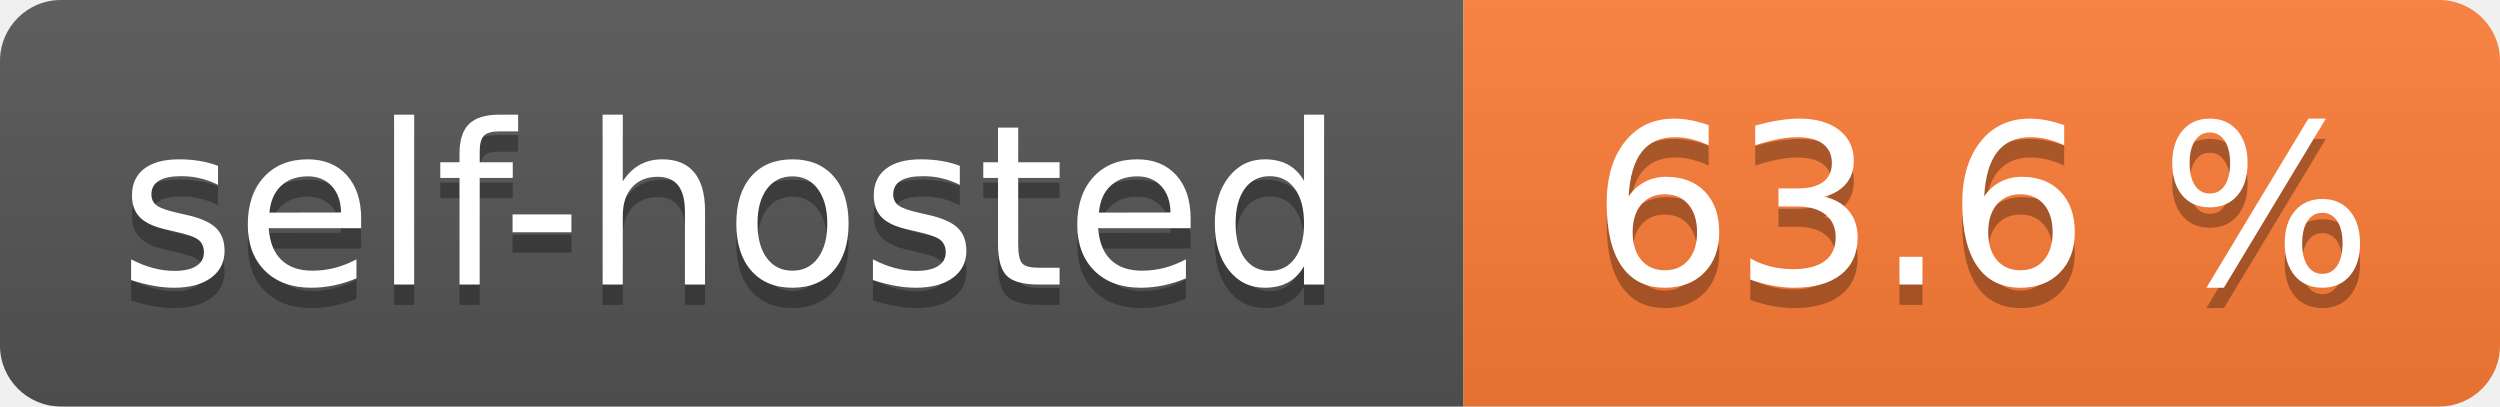
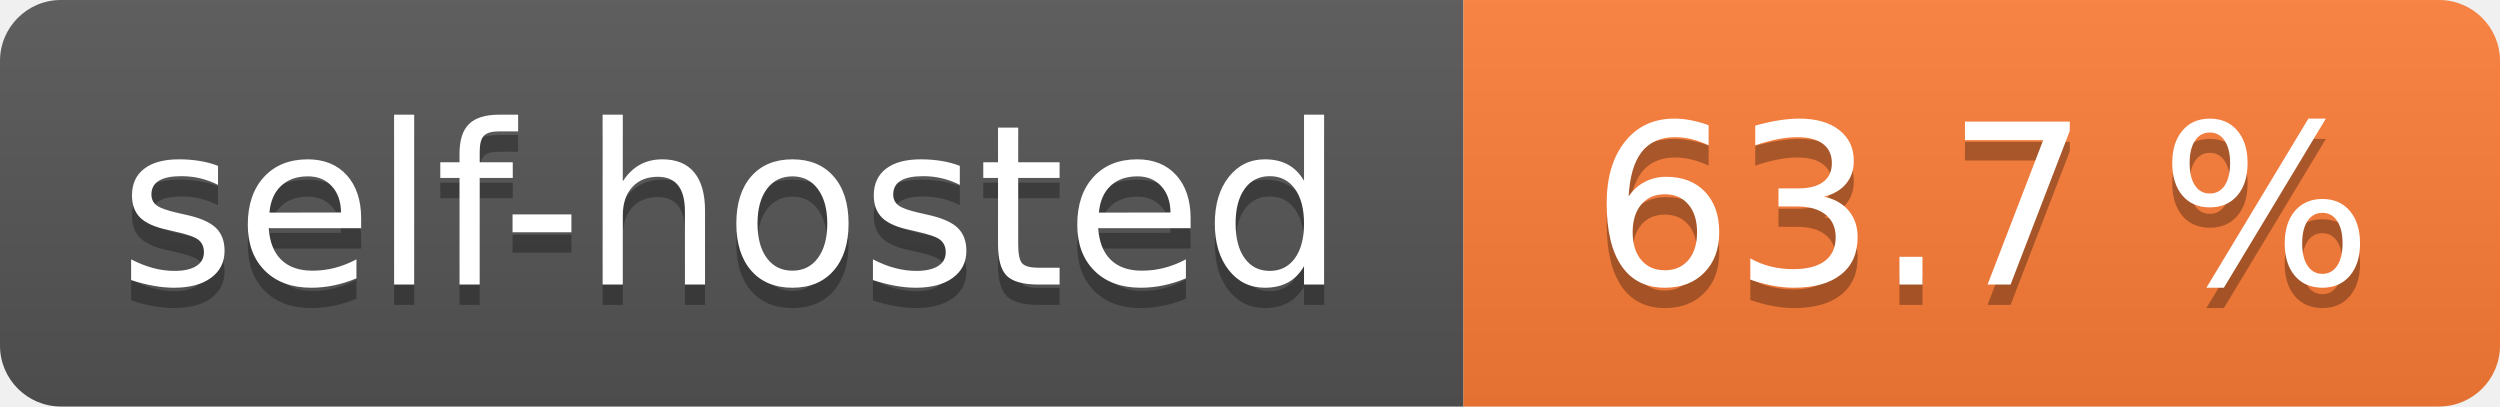
- <svg xmlns="http://www.w3.org/2000/svg" width="123" height="20" role="img" aria-label="self-hosted: 63.6 %">
+ <svg xmlns="http://www.w3.org/2000/svg" width="123" height="20" role="img" aria-label="self-hosted: 63.7 %">
  <linearGradient id="s" x2="0" y2="100%">
    <stop offset="0" stop-color="#bbb" stop-opacity=".1" />
    <stop offset="1" stop-opacity=".1" />
  </linearGradient>
  <clipPath id="r">
    <rect width="123" height="20" rx="3" fill="#fff" />
  </clipPath>
  <g clip-path="url(#r)">
    <rect width="72" height="20" fill="#555" />
    <rect x="72" width="51" height="20" fill="#fe7d37" />
    <rect width="123" height="20" fill="url(#s)" />
  </g>
  <g fill="#fff" text-anchor="middle" font-family="Verdana,Geneva,DejaVu Sans,sans-serif" text-rendering="geometricPrecision" font-size="110">
    <text aria-hidden="true" x="360.0" transform="scale(.1)" textLength="620" y="150" fill="#010101" fill-opacity=".3">self-hosted</text>
    <text x="360.0" transform="scale(.1)" textLength="620" y="140" fill="#fff">self-hosted</text>
-     <text aria-hidden="true" x="975.0" transform="scale(.1)" textLength="410" y="150" fill="#010101" fill-opacity=".3">63.6 %</text>
-     <text x="975.0" transform="scale(.1)" textLength="410" y="140" fill="#fff">63.6 %</text>
+     <text aria-hidden="true" x="975.0" transform="scale(.1)" textLength="410" y="150" fill="#010101" fill-opacity=".3">63.7 %</text>
+     <text x="975.0" transform="scale(.1)" textLength="410" y="140" fill="#fff">63.7 %</text>
  </g>
</svg>
